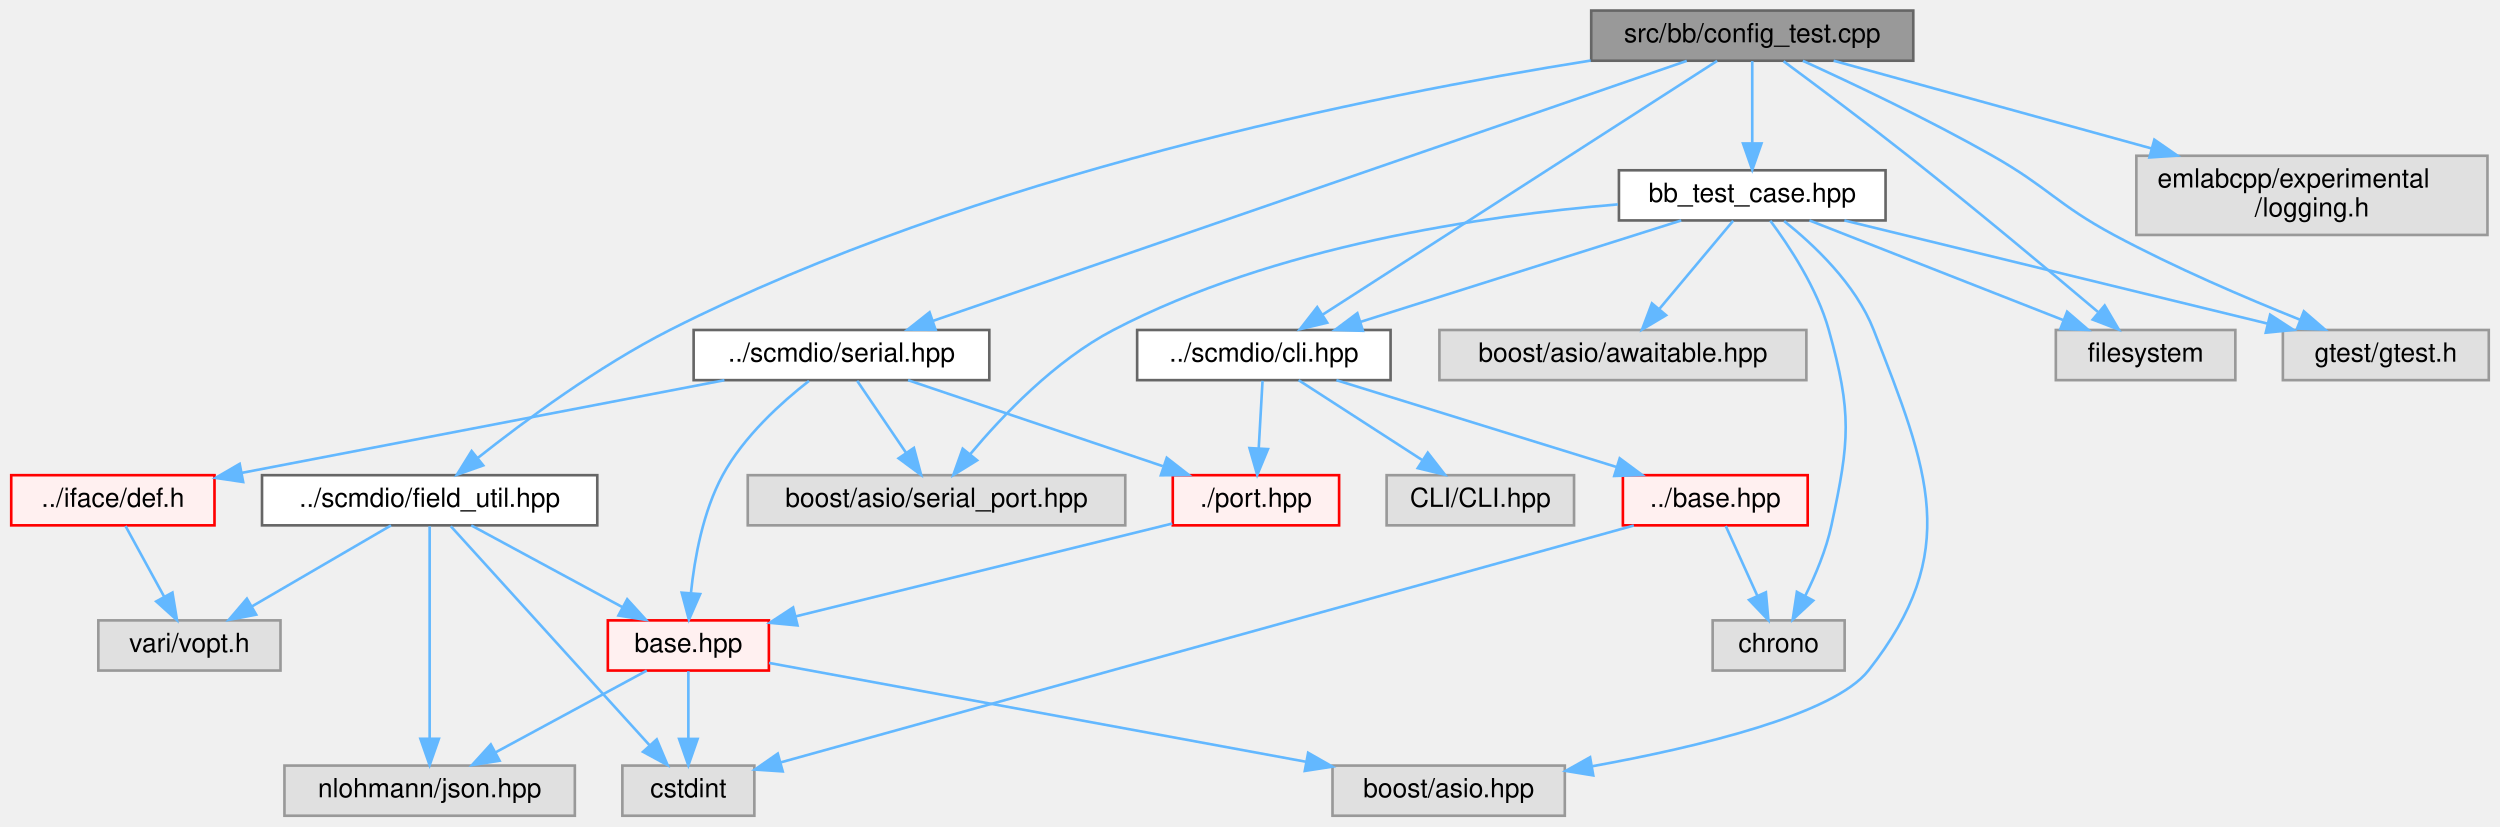
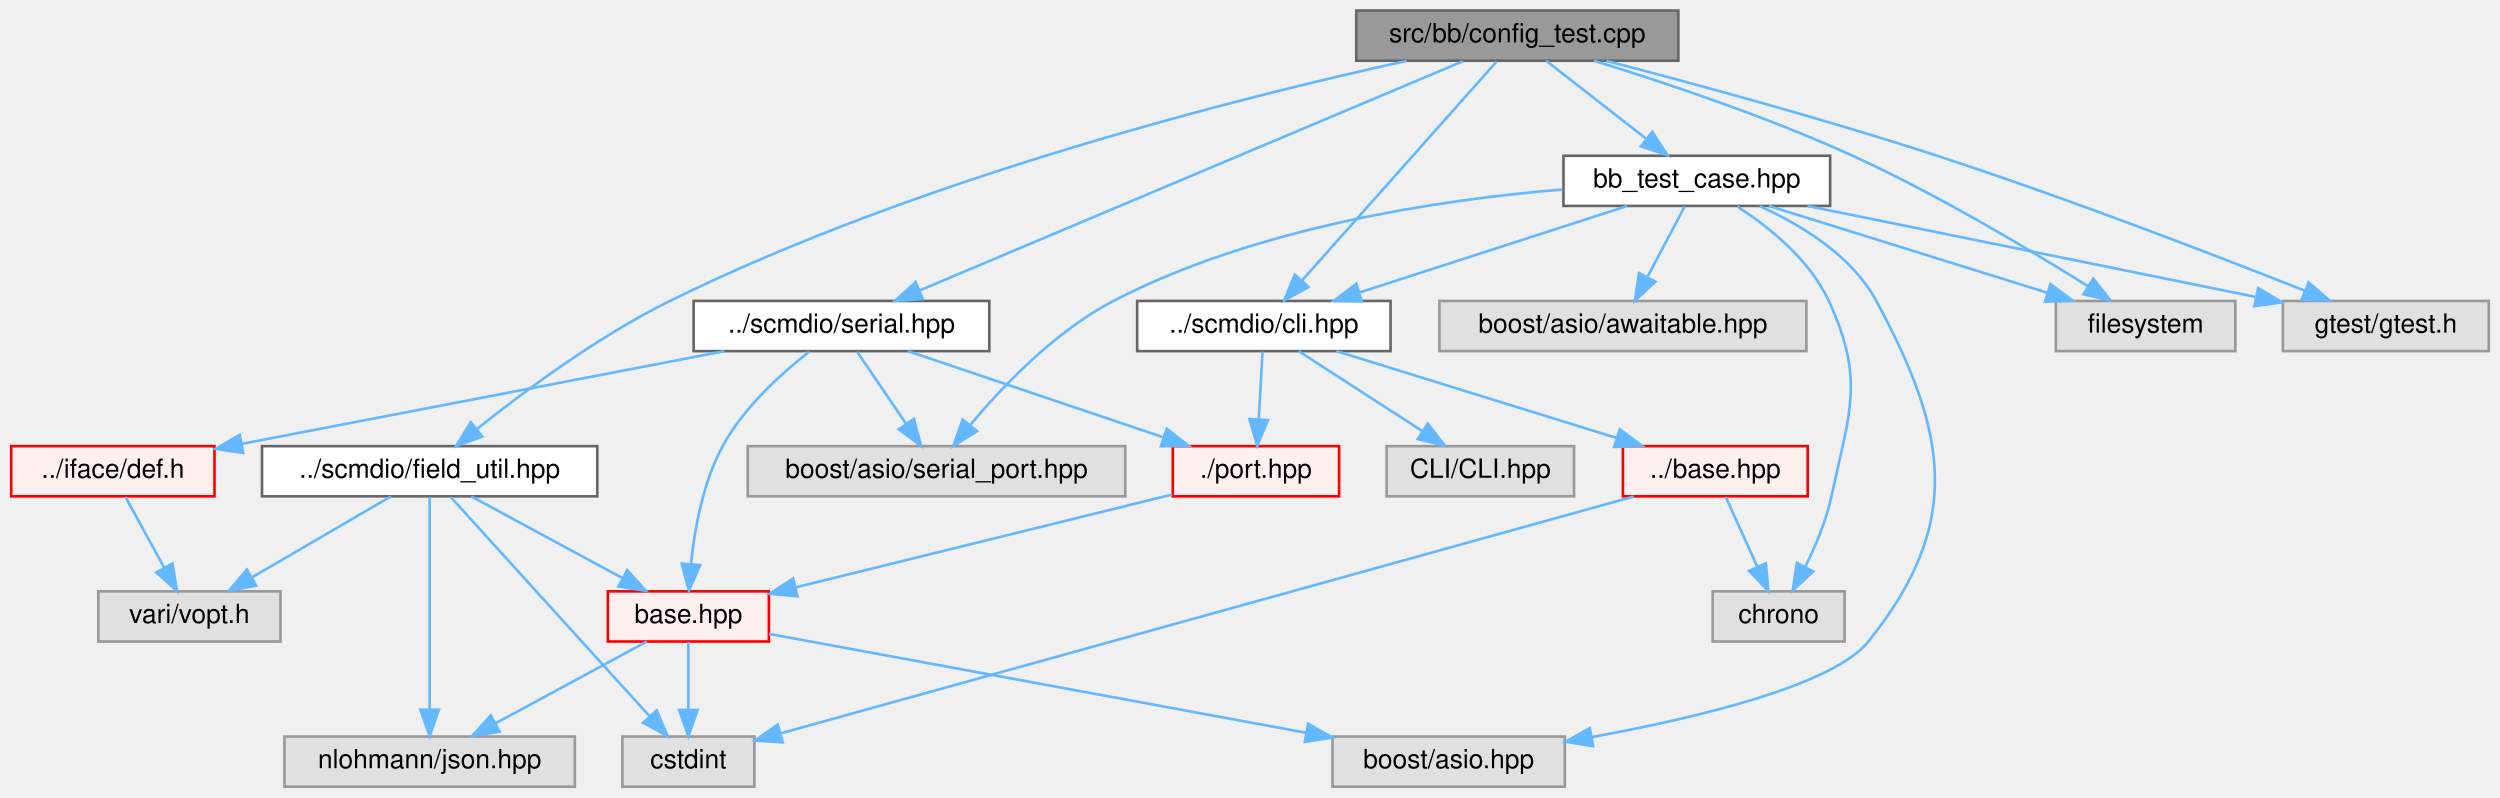
- <svg xmlns="http://www.w3.org/2000/svg" xmlns:xlink="http://www.w3.org/1999/xlink" width="947pt" height="313pt" viewBox="0.00 0.00 946.50 313.00">
-   <g id="graph0" class="graph" transform="scale(1 1) rotate(0) translate(4 309)">
+ <svg xmlns="http://www.w3.org/2000/svg" xmlns:xlink="http://www.w3.org/1999/xlink" width="947pt" height="302pt" viewBox="0.00 0.00 946.50 302.00">
+   <g id="graph0" class="graph" transform="scale(1 1) rotate(0) translate(4 298)">
    <g id="Node000001" class="node">
      <g id="a_Node000001">
        <a xlink:title=" ">
-           <polygon fill="#999999" stroke="#666666" points="720.5,-305 598.5,-305 598.5,-286 720.5,-286 720.5,-305" />
-           <text text-anchor="middle" x="659.5" y="-293" font-family="Helvetica,sans-Serif" font-size="10.00">src/bb/config_test.cpp</text>
+           <polygon fill="#999999" stroke="#666666" points="631.5,-294 509.5,-294 509.5,-275 631.5,-275 631.5,-294" />
+           <text text-anchor="middle" x="570.5" y="-282" font-family="Helvetica,sans-Serif" font-size="10.00">src/bb/config_test.cpp</text>
        </a>
      </g>
    </g>
    <g id="Node000002" class="node">
      <g id="a_Node000002">
        <a xlink:href="scmdio_2cli_8hpp.html" target="_top" xlink:title=" ">
          <polygon fill="white" stroke="#666666" points="522.5,-184 426.5,-184 426.5,-165 522.5,-165 522.5,-184" />
          <text text-anchor="middle" x="474.5" y="-172" font-family="Helvetica,sans-Serif" font-size="10.00">../scmdio/cli.hpp</text>
        </a>
      </g>
    </g>
    <g id="edge1_Node000001_Node000002" class="edge">
      <g id="a_edge1_Node000001_Node000002">
        <a xlink:title=" ">
-           <path fill="none" stroke="#63b8ff" d="M646.2,-285.94C614.75,-265.71 535.56,-214.78 496.71,-189.78" />
-           <polygon fill="#63b8ff" stroke="#63b8ff" points="498.49,-186.77 488.18,-184.3 494.7,-192.66 498.49,-186.77" />
+           <path fill="none" stroke="#63b8ff" d="M562.64,-274.66C546.53,-256.54 509.53,-214.91 488.96,-191.77" />
+           <polygon fill="#63b8ff" stroke="#63b8ff" points="491.46,-189.31 482.2,-184.16 486.22,-193.96 491.46,-189.31" />
        </a>
      </g>
    </g>
    <g id="Node000020" class="node">
      <g id="a_Node000020">
        <a xlink:href="field__util_8hpp.html" target="_top" xlink:title=" ">
          <polygon fill="white" stroke="#666666" points="222,-129 95,-129 95,-110 222,-110 222,-129" />
          <text text-anchor="middle" x="158.5" y="-117" font-family="Helvetica,sans-Serif" font-size="10.00">../scmdio/field_util.hpp</text>
        </a>
      </g>
    </g>
    <g id="edge11_Node000001_Node000020" class="edge">
      <g id="a_edge11_Node000001_Node000020">
        <a xlink:title=" ">
-           <path fill="none" stroke="#63b8ff" d="M598.31,-286.07C515.61,-272.91 365.22,-242.69 249.5,-184 222.48,-170.3 194.32,-149.47 176.61,-135.44" />
-           <polygon fill="#63b8ff" stroke="#63b8ff" points="178.79,-132.7 168.81,-129.16 174.4,-138.15 178.79,-132.7" />
+           <path fill="none" stroke="#63b8ff" d="M528.64,-274.96C465.81,-261.17 344.37,-230.73 249.5,-184 222.17,-170.54 193.89,-149.48 176.25,-135.35" />
+           <polygon fill="#63b8ff" stroke="#63b8ff" points="178.46,-132.63 168.5,-129.03 174.04,-138.06 178.46,-132.63" />
        </a>
      </g>
    </g>
    <g id="Node000022" class="node">
      <g id="a_Node000022">
        <a xlink:href="serial_8hpp.html" target="_top" xlink:title=" ">
          <polygon fill="white" stroke="#666666" points="370.5,-184 258.5,-184 258.5,-165 370.5,-165 370.5,-184" />
          <text text-anchor="middle" x="314.5" y="-172" font-family="Helvetica,sans-Serif" font-size="10.00">../scmdio/serial.hpp</text>
        </a>
      </g>
    </g>
    <g id="edge16_Node000001_Node000022" class="edge">
      <g id="a_edge16_Node000001_Node000022">
        <a xlink:title=" ">
-           <path fill="none" stroke="#63b8ff" d="M634.69,-285.94C574.16,-265.07 418.82,-211.48 349.18,-187.46" />
-           <polygon fill="#63b8ff" stroke="#63b8ff" points="350.15,-184.09 339.55,-184.14 347.86,-190.71 350.15,-184.09" />
+           <path fill="none" stroke="#63b8ff" d="M549.98,-274.84C504.84,-255.8 396.75,-210.2 344.2,-188.03" />
+           <polygon fill="#63b8ff" stroke="#63b8ff" points="345.33,-184.71 334.76,-184.05 342.61,-191.16 345.33,-184.71" />
        </a>
      </g>
    </g>
    <g id="Node000029" class="node">
      <g id="a_Node000029">
        <a xlink:href="bb__test__case_8hpp.html" target="_top" xlink:title=" ">
-           <polygon fill="white" stroke="#666666" points="710,-244.5 609,-244.5 609,-225.5 710,-225.5 710,-244.5" />
-           <text text-anchor="middle" x="659.5" y="-232.5" font-family="Helvetica,sans-Serif" font-size="10.00">bb_test_case.hpp</text>
+           <polygon fill="white" stroke="#666666" points="689,-239 588,-239 588,-220 689,-220 689,-239" />
+           <text text-anchor="middle" x="638.5" y="-227" font-family="Helvetica,sans-Serif" font-size="10.00">bb_test_case.hpp</text>
        </a>
      </g>
    </g>
    <g id="edge22_Node000001_Node000029" class="edge">
      <g id="a_edge22_Node000001_Node000029">
        <a xlink:title=" ">
-           <path fill="none" stroke="#63b8ff" d="M659.5,-285.87C659.5,-277.75 659.5,-265.31 659.5,-254.89" />
-           <polygon fill="#63b8ff" stroke="#63b8ff" points="663,-254.67 659.5,-244.67 656,-254.67 663,-254.67" />
+           <path fill="none" stroke="#63b8ff" d="M581.43,-274.98C591.58,-267.07 606.92,-255.11 619.15,-245.58" />
+           <polygon fill="#63b8ff" stroke="#63b8ff" points="621.64,-248.08 627.38,-239.17 617.34,-242.56 621.64,-248.08" />
        </a>
      </g>
    </g>
    <g id="Node000031" class="node">
      <g id="a_Node000031">
        <a xlink:title=" ">
          <polygon fill="#e0e0e0" stroke="#999999" points="842.5,-184 774.5,-184 774.5,-165 842.5,-165 842.5,-184" />
          <text text-anchor="middle" x="808.5" y="-172" font-family="Helvetica,sans-Serif" font-size="10.00">filesystem</text>
        </a>
      </g>
    </g>
-     <g id="edge31_Node000001_Node000031" class="edge">
-       <g id="a_edge31_Node000001_Node000031">
-         <a xlink:title=" ">
-           <path fill="none" stroke="#63b8ff" d="M671.37,-285.79C683.37,-276.93 702.39,-262.73 718.5,-250 743.8,-230 772.39,-206.11 790.42,-190.87" />
-           <polygon fill="#63b8ff" stroke="#63b8ff" points="793,-193.28 798.37,-184.14 788.47,-187.94 793,-193.28" />
+     <g id="edge30_Node000001_Node000031" class="edge">
+       <g id="a_edge30_Node000001_Node000031">
+         <a xlink:title=" ">
+           <path fill="none" stroke="#63b8ff" d="M599.59,-274.97C625.72,-266.93 664.88,-253.9 697.5,-239 729.66,-224.32 764.76,-203.33 786.7,-189.56" />
+           <polygon fill="#63b8ff" stroke="#63b8ff" points="788.68,-192.45 795.25,-184.14 784.93,-186.54 788.68,-192.45" />
        </a>
      </g>
    </g>
    <g id="Node000032" class="node">
      <g id="a_Node000032">
        <a xlink:title=" ">
          <polygon fill="#e0e0e0" stroke="#999999" points="938.5,-184 860.5,-184 860.5,-165 938.5,-165 938.5,-184" />
          <text text-anchor="middle" x="899.5" y="-172" font-family="Helvetica,sans-Serif" font-size="10.00">gtest/gtest.h</text>
        </a>
      </g>
    </g>
-     <g id="edge32_Node000001_Node000032" class="edge">
-       <g id="a_edge32_Node000001_Node000032">
-         <a xlink:title=" ">
-           <path fill="none" stroke="#63b8ff" d="M678.67,-285.96C697.34,-277.45 726.34,-263.72 750.5,-250 771.73,-237.95 775,-231.55 796.5,-220 819.36,-207.72 846.32,-196.17 866.92,-187.92" />
-           <polygon fill="#63b8ff" stroke="#63b8ff" points="868.46,-191.07 876.47,-184.14 865.89,-184.56 868.46,-191.07" />
-         </a>
-       </g>
-     </g>
-     <g id="Node000033" class="node">
-       <g id="a_Node000033">
-         <a xlink:title=" ">
-           <polygon fill="#e0e0e0" stroke="#999999" points="938,-250 805,-250 805,-220 938,-220 938,-250" />
-           <text text-anchor="start" x="813" y="-238" font-family="Helvetica,sans-Serif" font-size="10.00">emlabcpp/experimental</text>
-           <text text-anchor="middle" x="871.5" y="-227" font-family="Helvetica,sans-Serif" font-size="10.00">/logging.h</text>
-         </a>
-       </g>
-     </g>
-     <g id="edge30_Node000001_Node000033" class="edge">
-       <g id="a_edge30_Node000001_Node000033">
-         <a xlink:title=" ">
-           <path fill="none" stroke="#63b8ff" d="M690.33,-285.99C721.77,-277.32 771.39,-263.62 810.76,-252.76" />
-           <polygon fill="#63b8ff" stroke="#63b8ff" points="811.82,-256.1 820.53,-250.06 809.96,-249.35 811.82,-256.1" />
+     <g id="edge31_Node000001_Node000032" class="edge">
+       <g id="a_edge31_Node000001_Node000032">
+         <a xlink:title=" ">
+           <path fill="none" stroke="#63b8ff" d="M604.25,-274.94C636.6,-266.53 686.71,-252.95 729.5,-239 778.85,-222.91 835.08,-201.23 868.9,-187.82" />
+           <polygon fill="#63b8ff" stroke="#63b8ff" points="870.24,-191.06 878.24,-184.11 867.65,-184.55 870.24,-191.06" />
        </a>
      </g>
    </g>
    <g id="Node000003" class="node">
      <g id="a_Node000003">
        <a xlink:href="base_8hpp.html" target="_top" xlink:title=" ">
          <polygon fill="#fff0f0" stroke="red" points="680.5,-129 610.5,-129 610.5,-110 680.5,-110 680.5,-129" />
          <text text-anchor="middle" x="645.5" y="-117" font-family="Helvetica,sans-Serif" font-size="10.00">../base.hpp</text>
        </a>
      </g>
    </g>
    <g id="edge2_Node000002_Node000003" class="edge">
      <g id="a_edge2_Node000002_Node000003">
        <a xlink:title=" ">
          <path fill="none" stroke="#63b8ff" d="M501.97,-164.98C530.68,-156.09 575.92,-142.07 607.92,-132.15" />
          <polygon fill="#63b8ff" stroke="#63b8ff" points="609.3,-135.39 617.81,-129.08 607.22,-128.7 609.3,-135.39" />
        </a>
      </g>
    </g>
    <g id="Node000009" class="node">
      <g id="a_Node000009">
        <a xlink:href="port_8hpp.html" target="_top" xlink:title=" ">
          <polygon fill="#fff0f0" stroke="red" points="503,-129 440,-129 440,-110 503,-110 503,-129" />
          <text text-anchor="middle" x="471.5" y="-117" font-family="Helvetica,sans-Serif" font-size="10.00">./port.hpp</text>
        </a>
      </g>
    </g>
    <g id="edge5_Node000002_Node000009" class="edge">
      <g id="a_edge5_Node000002_Node000009">
        <a xlink:title=" ">
          <path fill="none" stroke="#63b8ff" d="M474,-164.75C473.61,-157.8 473.05,-147.85 472.55,-139.13" />
          <polygon fill="#63b8ff" stroke="#63b8ff" points="476.05,-138.88 471.99,-129.09 469.06,-139.27 476.05,-138.88" />
        </a>
      </g>
    </g>
    <g id="Node000019" class="node">
      <g id="a_Node000019">
        <a xlink:title=" ">
          <polygon fill="#e0e0e0" stroke="#999999" points="592,-129 521,-129 521,-110 592,-110 592,-129" />
          <text text-anchor="middle" x="556.5" y="-117" font-family="Helvetica,sans-Serif" font-size="10.00">CLI/CLI.hpp</text>
        </a>
      </g>
    </g>
    <g id="edge10_Node000002_Node000019" class="edge">
      <g id="a_edge10_Node000002_Node000019">
        <a xlink:title=" ">
          <path fill="none" stroke="#63b8ff" d="M487.67,-164.98C500.27,-156.84 519.5,-144.41 534.44,-134.76" />
          <polygon fill="#63b8ff" stroke="#63b8ff" points="536.59,-137.54 543.09,-129.17 532.79,-131.66 536.59,-137.54" />
        </a>
      </g>
    </g>
    <g id="Node000004" class="node">
      <g id="a_Node000004">
        <a xlink:title=" ">
          <polygon fill="#e0e0e0" stroke="#999999" points="694.5,-74 644.5,-74 644.5,-55 694.5,-55 694.5,-74" />
          <text text-anchor="middle" x="669.5" y="-62" font-family="Helvetica,sans-Serif" font-size="10.00">chrono</text>
        </a>
      </g>
    </g>
    <g id="edge3_Node000003_Node000004" class="edge">
      <g id="a_edge3_Node000003_Node000004">
        <a xlink:title=" ">
          <path fill="none" stroke="#63b8ff" d="M649.46,-109.75C652.71,-102.57 657.42,-92.18 661.45,-83.27" />
          <polygon fill="#63b8ff" stroke="#63b8ff" points="664.67,-84.64 665.61,-74.09 658.3,-81.75 664.67,-84.64" />
        </a>
      </g>
    </g>
    <g id="Node000005" class="node">
      <g id="a_Node000005">
        <a xlink:title=" ">
          <polygon fill="#e0e0e0" stroke="#999999" points="281.5,-19 231.5,-19 231.5,0 281.5,0 281.5,-19" />
          <text text-anchor="middle" x="256.5" y="-7" font-family="Helvetica,sans-Serif" font-size="10.00">cstdint</text>
        </a>
      </g>
    </g>
    <g id="edge4_Node000003_Node000005" class="edge">
      <g id="a_edge4_Node000003_Node000005">
        <a xlink:title=" ">
          <path fill="none" stroke="#63b8ff" d="M614.65,-109.94C543.25,-90.11 366.99,-41.18 291.61,-20.25" />
          <polygon fill="#63b8ff" stroke="#63b8ff" points="292.24,-16.79 281.67,-17.49 290.37,-23.54 292.24,-16.79" />
        </a>
      </g>
    </g>
    <g id="Node000010" class="node">
      <g id="a_Node000010">
        <a xlink:href="scmdio_2base_8hpp.html" target="_top" xlink:title=" ">
          <polygon fill="#fff0f0" stroke="red" points="287,-74 226,-74 226,-55 287,-55 287,-74" />
          <text text-anchor="middle" x="256.5" y="-62" font-family="Helvetica,sans-Serif" font-size="10.00">base.hpp</text>
        </a>
      </g>
    </g>
    <g id="edge6_Node000009_Node000010" class="edge">
      <g id="a_edge6_Node000009_Node000010">
        <a xlink:title=" ">
          <path fill="none" stroke="#63b8ff" d="M439.78,-110.68C401.9,-101.34 338.49,-85.71 297.08,-75.5" />
          <polygon fill="#63b8ff" stroke="#63b8ff" points="297.85,-72.09 287.31,-73.09 296.18,-78.89 297.85,-72.09" />
        </a>
      </g>
    </g>
    <g id="edge7_Node000010_Node000005" class="edge">
      <g id="a_edge7_Node000010_Node000005">
        <a xlink:title=" ">
          <path fill="none" stroke="#63b8ff" d="M256.5,-54.75C256.5,-47.8 256.5,-37.85 256.5,-29.13" />
          <polygon fill="#63b8ff" stroke="#63b8ff" points="260,-29.09 256.5,-19.09 253,-29.09 260,-29.09" />
        </a>
      </g>
    </g>
    <g id="Node000012" class="node">
      <g id="a_Node000012">
        <a xlink:title=" ">
          <polygon fill="#e0e0e0" stroke="#999999" points="588.5,-19 500.5,-19 500.5,0 588.5,0 588.5,-19" />
          <text text-anchor="middle" x="544.5" y="-7" font-family="Helvetica,sans-Serif" font-size="10.00">boost/asio.hpp</text>
        </a>
      </g>
    </g>
    <g id="edge8_Node000010_Node000012" class="edge">
      <g id="a_edge8_Node000010_Node000012">
        <a xlink:title=" ">
          <path fill="none" stroke="#63b8ff" d="M287.05,-57.88C335.42,-48.98 430.32,-31.51 490.41,-20.45" />
          <polygon fill="#63b8ff" stroke="#63b8ff" points="491.27,-23.85 500.47,-18.6 490,-16.97 491.27,-23.85" />
        </a>
      </g>
    </g>
    <g id="Node000014" class="node">
      <g id="a_Node000014">
        <a xlink:title=" ">
          <polygon fill="#e0e0e0" stroke="#999999" points="213.5,-19 103.5,-19 103.5,0 213.5,0 213.5,-19" />
          <text text-anchor="middle" x="158.5" y="-7" font-family="Helvetica,sans-Serif" font-size="10.00">nlohmann/json.hpp</text>
        </a>
      </g>
    </g>
    <g id="edge9_Node000010_Node000014" class="edge">
      <g id="a_edge9_Node000010_Node000014">
        <a xlink:title=" ">
          <path fill="none" stroke="#63b8ff" d="M240.75,-54.98C225.27,-46.61 201.41,-33.7 183.36,-23.95" />
          <polygon fill="#63b8ff" stroke="#63b8ff" points="184.99,-20.85 174.53,-19.17 181.66,-27.01 184.99,-20.85" />
        </a>
      </g>
    </g>
    <g id="edge12_Node000020_Node000005" class="edge">
      <g id="a_edge12_Node000020_Node000005">
        <a xlink:title=" ">
          <path fill="none" stroke="#63b8ff" d="M166.52,-109.66C182.97,-91.54 220.74,-49.91 241.74,-26.77" />
          <polygon fill="#63b8ff" stroke="#63b8ff" points="244.52,-28.92 248.64,-19.16 239.33,-24.21 244.52,-28.92" />
        </a>
      </g>
    </g>
    <g id="edge13_Node000020_Node000010" class="edge">
      <g id="a_edge13_Node000020_Node000010">
        <a xlink:title=" ">
          <path fill="none" stroke="#63b8ff" d="M174.25,-109.98C189.73,-101.61 213.59,-88.7 231.64,-78.95" />
          <polygon fill="#63b8ff" stroke="#63b8ff" points="233.34,-82.01 240.47,-74.17 230.01,-75.85 233.34,-82.01" />
        </a>
      </g>
    </g>
    <g id="edge14_Node000020_Node000014" class="edge">
      <g id="a_edge14_Node000020_Node000014">
        <a xlink:title=" ">
          <path fill="none" stroke="#63b8ff" d="M158.5,-109.66C158.5,-92.17 158.5,-52.8 158.5,-29.27" />
          <polygon fill="#63b8ff" stroke="#63b8ff" points="162,-29.16 158.5,-19.16 155,-29.16 162,-29.16" />
        </a>
      </g>
    </g>
    <g id="Node000021" class="node">
      <g id="a_Node000021">
        <a xlink:title=" ">
          <polygon fill="#e0e0e0" stroke="#999999" points="102,-74 33,-74 33,-55 102,-55 102,-74" />
          <text text-anchor="middle" x="67.5" y="-62" font-family="Helvetica,sans-Serif" font-size="10.00">vari/vopt.h</text>
        </a>
      </g>
    </g>
    <g id="edge15_Node000020_Node000021" class="edge">
      <g id="a_edge15_Node000020_Node000021">
        <a xlink:title=" ">
          <path fill="none" stroke="#63b8ff" d="M143.88,-109.98C129.64,-101.69 107.75,-88.94 91.05,-79.22" />
          <polygon fill="#63b8ff" stroke="#63b8ff" points="92.79,-76.18 82.39,-74.17 89.27,-82.23 92.79,-76.18" />
        </a>
      </g>
    </g>
    <g id="edge19_Node000022_Node000009" class="edge">
      <g id="a_edge19_Node000022_Node000009">
        <a xlink:title=" ">
          <path fill="none" stroke="#63b8ff" d="M339.72,-164.98C365.86,-156.16 406.9,-142.31 436.23,-132.41" />
          <polygon fill="#63b8ff" stroke="#63b8ff" points="437.72,-135.6 446.08,-129.08 435.48,-128.96 437.72,-135.6" />
        </a>
      </g>
    </g>
    <g id="edge20_Node000022_Node000010" class="edge">
      <g id="a_edge20_Node000022_Node000010">
        <a xlink:title=" ">
          <path fill="none" stroke="#63b8ff" d="M302.19,-164.71C291.83,-156.62 277.45,-143.68 269.5,-129 262.04,-115.23 258.85,-97.65 257.49,-84.49" />
          <polygon fill="#63b8ff" stroke="#63b8ff" points="260.96,-83.96 256.71,-74.26 253.98,-84.5 260.96,-83.96" />
        </a>
      </g>
    </g>
    <g id="Node000023" class="node">
      <g id="a_Node000023">
        <a xlink:href="def_8h.html" target="_top" xlink:title=" ">
          <polygon fill="#fff0f0" stroke="red" points="77,-129 0,-129 0,-110 77,-110 77,-129" />
          <text text-anchor="middle" x="38.5" y="-117" font-family="Helvetica,sans-Serif" font-size="10.00">../iface/def.h</text>
        </a>
      </g>
    </g>
    <g id="edge17_Node000022_Node000023" class="edge">
      <g id="a_edge17_Node000022_Node000023">
        <a xlink:title=" ">
          <path fill="none" stroke="#63b8ff" d="M270.16,-164.98C220.16,-155.38 139.1,-139.82 87.33,-129.88" />
          <polygon fill="#63b8ff" stroke="#63b8ff" points="87.86,-126.42 77.38,-127.97 86.54,-133.29 87.86,-126.42" />
        </a>
      </g>
    </g>
    <g id="Node000028" class="node">
      <g id="a_Node000028">
        <a xlink:title=" ">
          <polygon fill="#e0e0e0" stroke="#999999" points="422,-129 279,-129 279,-110 422,-110 422,-129" />
          <text text-anchor="middle" x="350.5" y="-117" font-family="Helvetica,sans-Serif" font-size="10.00">boost/asio/serial_port.hpp</text>
        </a>
      </g>
    </g>
    <g id="edge21_Node000022_Node000028" class="edge">
      <g id="a_edge21_Node000022_Node000028">
        <a xlink:title=" ">
          <path fill="none" stroke="#63b8ff" d="M320.44,-164.75C325.48,-157.34 332.84,-146.5 339.01,-137.41" />
          <polygon fill="#63b8ff" stroke="#63b8ff" points="341.94,-139.33 344.67,-129.09 336.15,-135.39 341.94,-139.33" />
        </a>
      </g>
    </g>
    <g id="edge18_Node000023_Node000021" class="edge">
      <g id="a_edge18_Node000023_Node000021">
        <a xlink:title=" ">
          <path fill="none" stroke="#63b8ff" d="M43.29,-109.75C47.26,-102.49 53.03,-91.95 57.93,-82.98" />
          <polygon fill="#63b8ff" stroke="#63b8ff" points="61.07,-84.54 62.8,-74.09 54.93,-81.18 61.07,-84.54" />
        </a>
      </g>
    </g>
    <g id="edge23_Node000029_Node000002" class="edge">
      <g id="a_edge23_Node000029_Node000002">
        <a xlink:title=" ">
-           <path fill="none" stroke="#63b8ff" d="M632.6,-225.49C600.54,-215.36 546.82,-198.37 511.02,-187.05" />
-           <polygon fill="#63b8ff" stroke="#63b8ff" points="512.02,-183.69 501.43,-184.02 509.91,-190.37 512.02,-183.69" />
+           <path fill="none" stroke="#63b8ff" d="M612.15,-219.98C584.74,-211.13 541.61,-197.19 510.94,-187.28" />
+           <polygon fill="#63b8ff" stroke="#63b8ff" points="511.65,-183.83 501.06,-184.08 509.5,-190.49 511.65,-183.83" />
        </a>
      </g>
    </g>
    <g id="edge27_Node000029_Node000004" class="edge">
      <g id="a_edge27_Node000029_Node000004">
        <a xlink:title=" ">
-           <path fill="none" stroke="#63b8ff" d="M666.33,-225.41C673.42,-215.91 684.08,-199.85 688.5,-184 697.33,-152.32 696.4,-142.16 689.5,-110 687.53,-100.8 683.5,-91.2 679.57,-83.29" />
+           <path fill="none" stroke="#63b8ff" d="M653.85,-219.77C665.73,-212.06 681.32,-199.63 688.5,-184 702.24,-154.11 696.4,-142.16 689.5,-110 687.53,-100.8 683.5,-91.2 679.57,-83.29" />
          <polygon fill="#63b8ff" stroke="#63b8ff" points="682.59,-81.51 674.82,-74.32 676.41,-84.79 682.59,-81.51" />
        </a>
      </g>
    </g>
    <g id="edge24_Node000029_Node000012" class="edge">
      <g id="a_edge24_Node000029_Node000012">
        <a xlink:title=" ">
-           <path fill="none" stroke="#63b8ff" d="M671.58,-225.26C682.79,-216.34 698.73,-201.36 705.5,-184 726.34,-130.58 738.98,-100.05 703.5,-55 690.42,-38.39 639.63,-26.15 598.92,-18.75" />
-           <polygon fill="#63b8ff" stroke="#63b8ff" points="599.28,-15.26 588.82,-16.98 598.07,-22.16 599.28,-15.26" />
+           <path fill="none" stroke="#63b8ff" d="M662.28,-219.92C677.93,-212.89 697.17,-201.25 706.5,-184 733.78,-133.55 739.39,-99.73 703.5,-55 690.27,-38.51 639.5,-26.25 598.84,-18.82" />
+           <polygon fill="#63b8ff" stroke="#63b8ff" points="599.21,-15.33 588.75,-17.03 597.99,-22.22 599.21,-15.33" />
        </a>
      </g>
    </g>
    <g id="edge26_Node000029_Node000028" class="edge">
      <g id="a_edge26_Node000029_Node000028">
        <a xlink:title=" ">
-           <path fill="none" stroke="#63b8ff" d="M608.6,-231.58C557.67,-227.36 478.35,-215.77 417.5,-184 395.41,-172.47 375.44,-151.52 363.16,-136.85" />
-           <polygon fill="#63b8ff" stroke="#63b8ff" points="365.87,-134.63 356.86,-129.05 360.42,-139.03 365.87,-134.63" />
+           <path fill="none" stroke="#63b8ff" d="M587.59,-226.23C541.01,-222.36 471.35,-211.94 417.5,-184 395.38,-172.52 375.42,-151.56 363.15,-136.87" />
+           <polygon fill="#63b8ff" stroke="#63b8ff" points="365.86,-134.66 356.85,-129.07 360.41,-139.05 365.86,-134.66" />
        </a>
      </g>
    </g>
    <g id="Node000030" class="node">
      <g id="a_Node000030">
        <a xlink:title=" ">
          <polygon fill="#e0e0e0" stroke="#999999" points="680,-184 541,-184 541,-165 680,-165 680,-184" />
          <text text-anchor="middle" x="610.5" y="-172" font-family="Helvetica,sans-Serif" font-size="10.00">boost/asio/awaitable.hpp</text>
        </a>
      </g>
    </g>
    <g id="edge25_Node000029_Node000030" class="edge">
      <g id="a_edge25_Node000029_Node000030">
        <a xlink:title=" ">
-           <path fill="none" stroke="#63b8ff" d="M652.27,-225.37C644.96,-216.64 633.48,-202.93 624.4,-192.09" />
-           <polygon fill="#63b8ff" stroke="#63b8ff" points="626.86,-189.59 617.76,-184.17 621.5,-194.08 626.86,-189.59" />
+           <path fill="none" stroke="#63b8ff" d="M633.88,-219.75C630.04,-212.49 624.48,-201.95 619.74,-192.98" />
+           <polygon fill="#63b8ff" stroke="#63b8ff" points="622.8,-191.3 615.04,-184.09 616.61,-194.57 622.8,-191.3" />
        </a>
      </g>
    </g>
    <g id="edge28_Node000029_Node000031" class="edge">
      <g id="a_edge28_Node000029_Node000031">
        <a xlink:title=" ">
-           <path fill="none" stroke="#63b8ff" d="M681.17,-225.49C706.44,-215.57 748.41,-199.09 777.22,-187.78" />
-           <polygon fill="#63b8ff" stroke="#63b8ff" points="778.78,-190.93 786.81,-184.02 776.22,-184.41 778.78,-190.93" />
+           <path fill="none" stroke="#63b8ff" d="M665.81,-219.98C694.35,-211.09 739.33,-197.07 771.14,-187.15" />
+           <polygon fill="#63b8ff" stroke="#63b8ff" points="772.47,-190.4 780.97,-184.08 770.38,-183.72 772.47,-190.4" />
        </a>
      </g>
    </g>
    <g id="edge29_Node000029_Node000032" class="edge">
      <g id="a_edge29_Node000029_Node000032">
        <a xlink:title=" ">
-           <path fill="none" stroke="#63b8ff" d="M694.4,-225.49C736.79,-215.16 808.37,-197.71 854.77,-186.4" />
-           <polygon fill="#63b8ff" stroke="#63b8ff" points="855.67,-189.79 864.56,-184.02 854.02,-182.98 855.67,-189.79" />
+           <path fill="none" stroke="#63b8ff" d="M680.43,-219.98C726.71,-210.59 801.13,-195.48 850.17,-185.52" />
+           <polygon fill="#63b8ff" stroke="#63b8ff" points="851.13,-188.89 860.23,-183.47 849.73,-182.03 851.13,-188.89" />
        </a>
      </g>
    </g>
  </g>
</svg>
